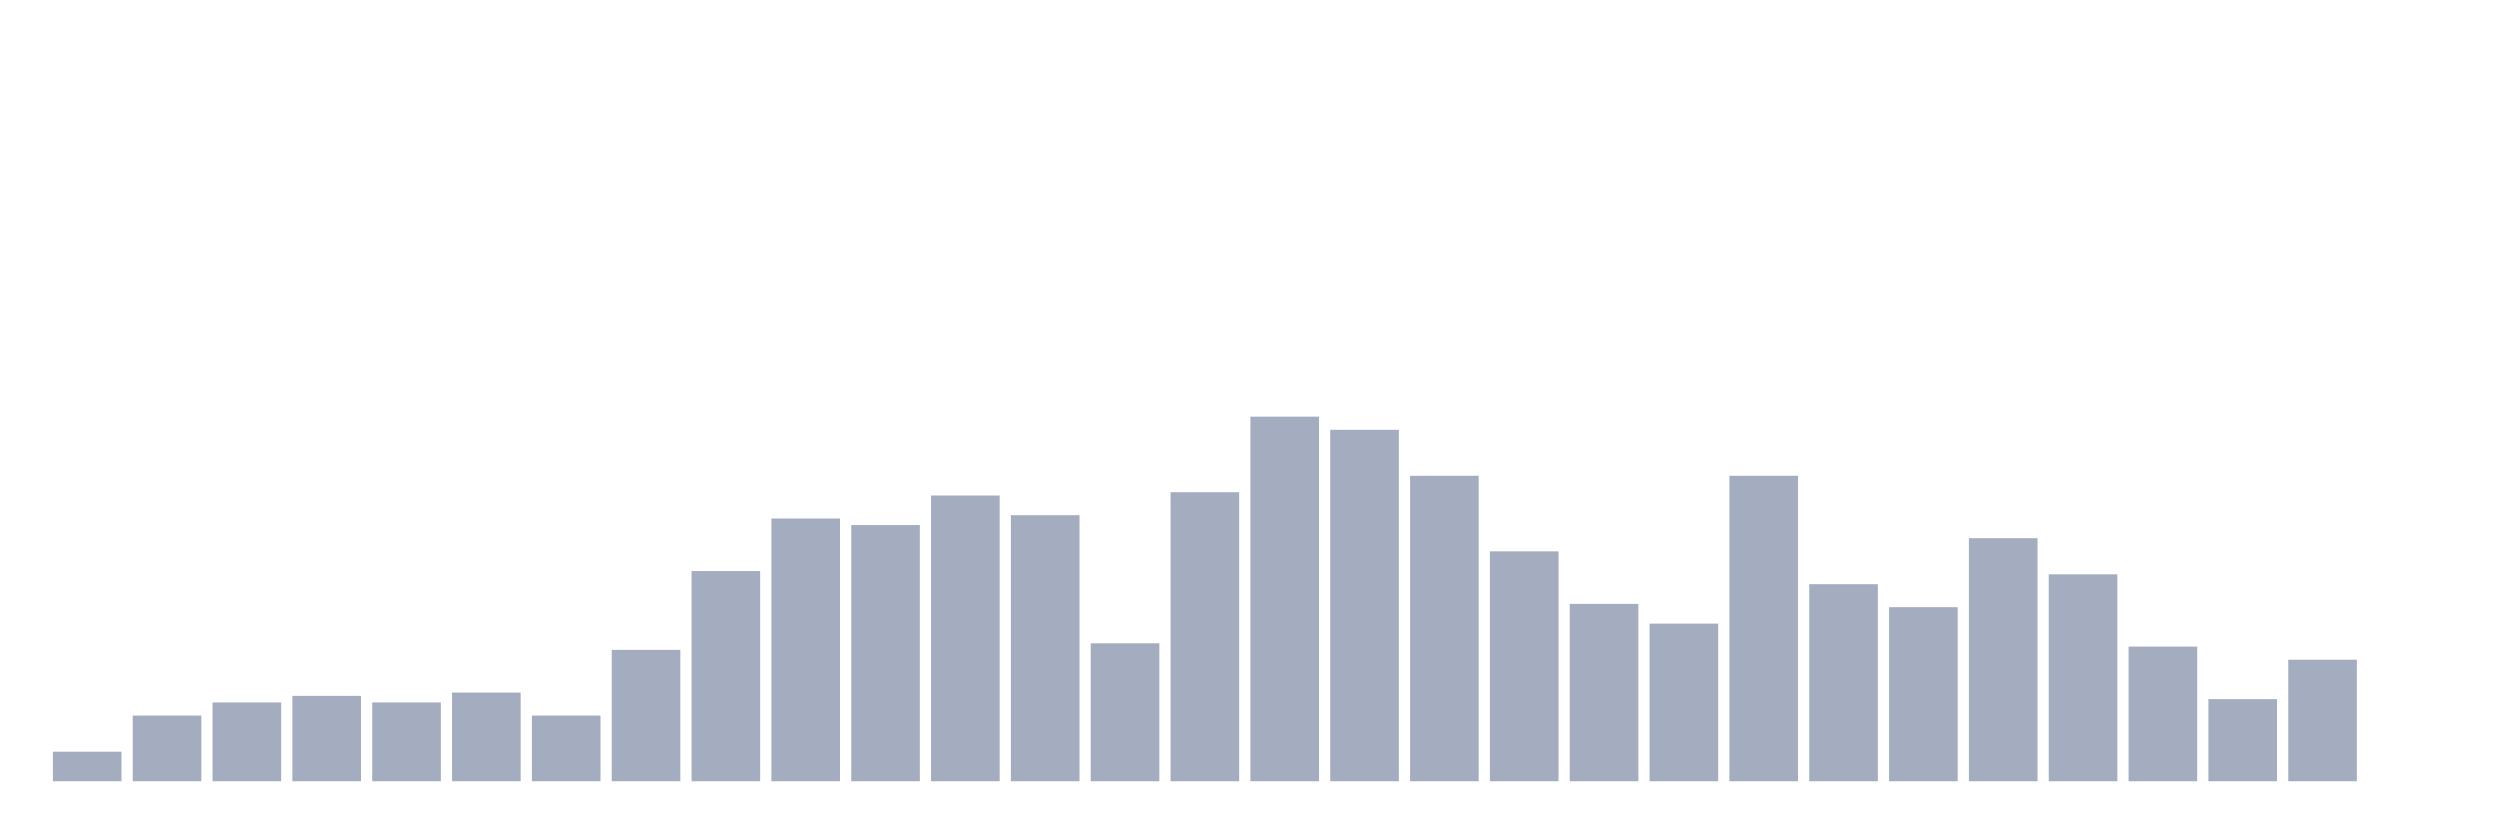
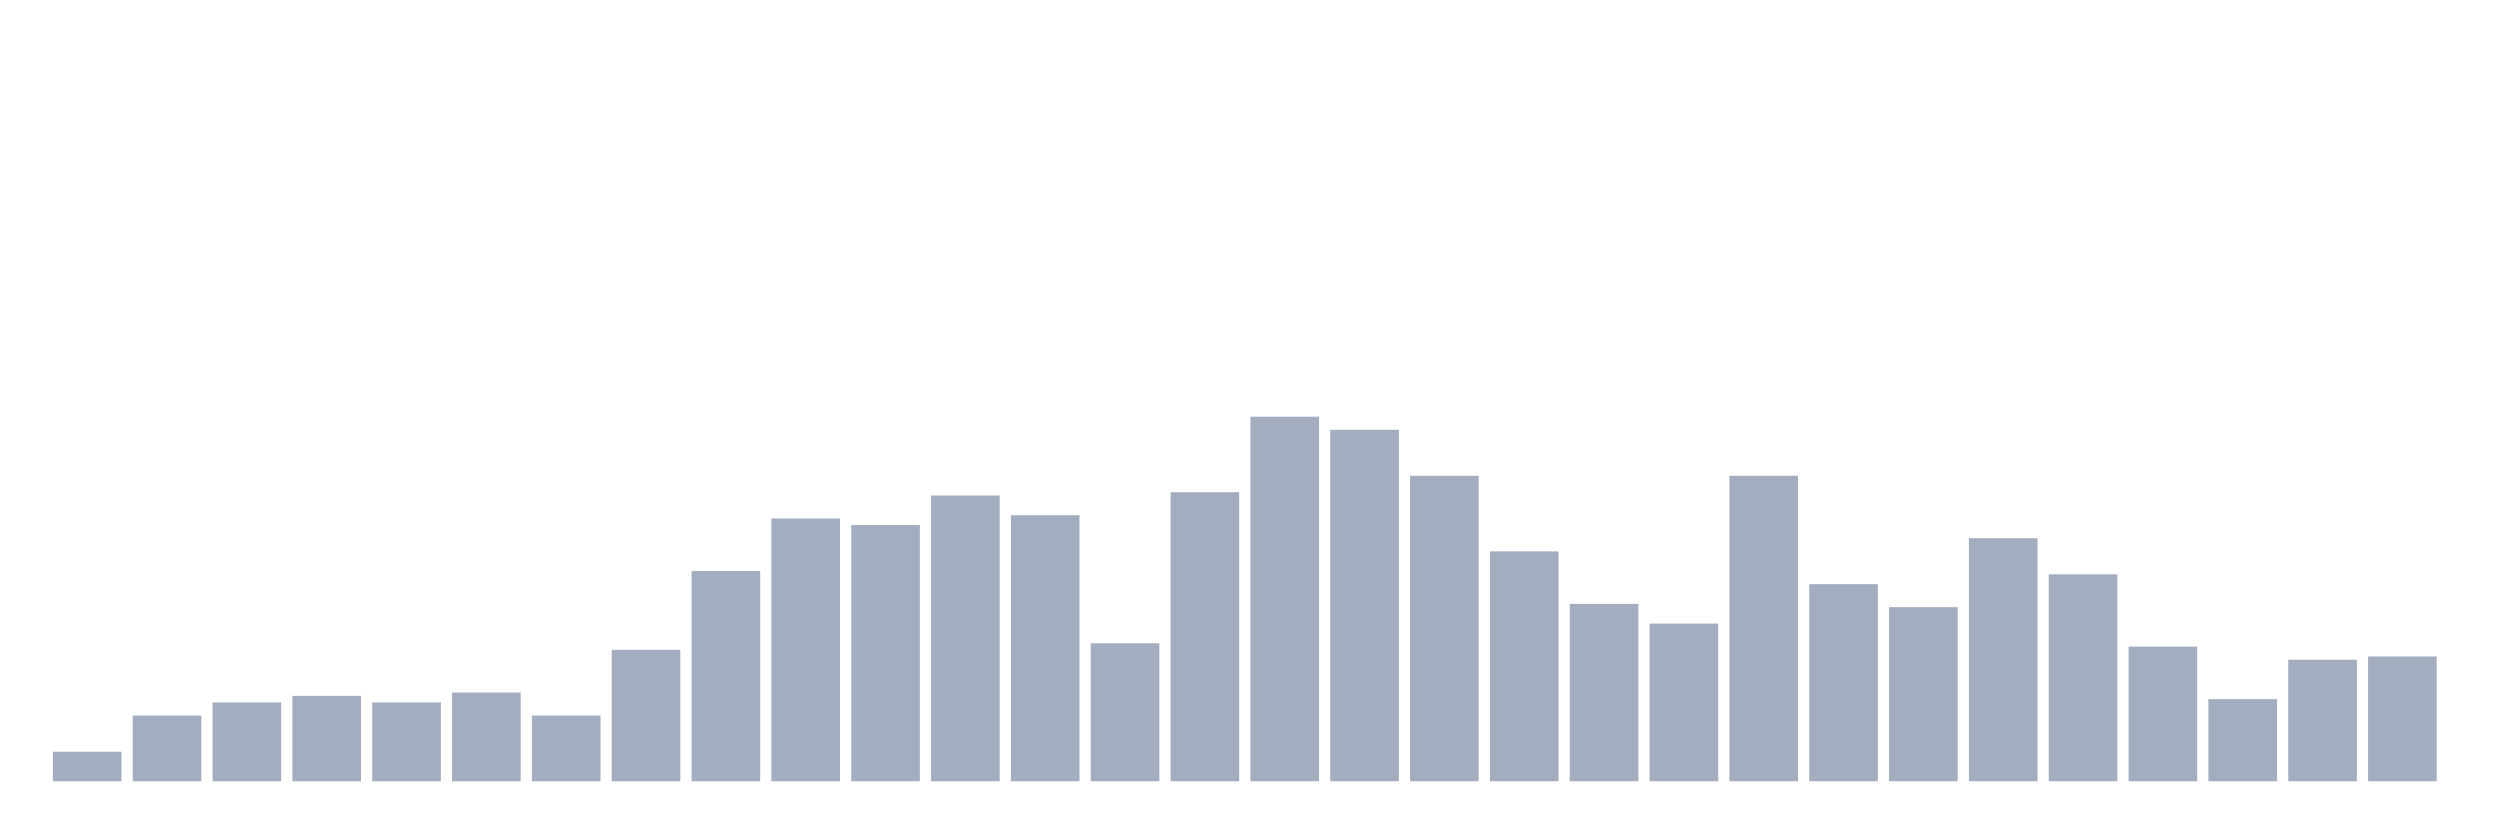
<svg xmlns="http://www.w3.org/2000/svg" viewBox="0 0 480 160">
  <g transform="translate(10,10)">
    <rect class="bar" x="0.153" width="13.175" y="134.324" height="5.676" fill="rgb(164,173,192)" />
    <rect class="bar" x="15.482" width="13.175" y="127.387" height="12.613" fill="rgb(164,173,192)" />
    <rect class="bar" x="30.81" width="13.175" y="124.865" height="15.135" fill="rgb(164,173,192)" />
    <rect class="bar" x="46.138" width="13.175" y="123.604" height="16.396" fill="rgb(164,173,192)" />
    <rect class="bar" x="61.466" width="13.175" y="124.865" height="15.135" fill="rgb(164,173,192)" />
    <rect class="bar" x="76.794" width="13.175" y="122.973" height="17.027" fill="rgb(164,173,192)" />
    <rect class="bar" x="92.123" width="13.175" y="127.387" height="12.613" fill="rgb(164,173,192)" />
    <rect class="bar" x="107.451" width="13.175" y="114.775" height="25.225" fill="rgb(164,173,192)" />
    <rect class="bar" x="122.779" width="13.175" y="99.64" height="40.36" fill="rgb(164,173,192)" />
    <rect class="bar" x="138.107" width="13.175" y="89.55" height="50.45" fill="rgb(164,173,192)" />
    <rect class="bar" x="153.436" width="13.175" y="90.811" height="49.189" fill="rgb(164,173,192)" />
    <rect class="bar" x="168.764" width="13.175" y="85.135" height="54.865" fill="rgb(164,173,192)" />
    <rect class="bar" x="184.092" width="13.175" y="88.919" height="51.081" fill="rgb(164,173,192)" />
    <rect class="bar" x="199.42" width="13.175" y="113.514" height="26.486" fill="rgb(164,173,192)" />
    <rect class="bar" x="214.748" width="13.175" y="84.505" height="55.495" fill="rgb(164,173,192)" />
    <rect class="bar" x="230.077" width="13.175" y="70" height="70" fill="rgb(164,173,192)" />
    <rect class="bar" x="245.405" width="13.175" y="72.523" height="67.477" fill="rgb(164,173,192)" />
    <rect class="bar" x="260.733" width="13.175" y="81.351" height="58.649" fill="rgb(164,173,192)" />
    <rect class="bar" x="276.061" width="13.175" y="95.856" height="44.144" fill="rgb(164,173,192)" />
    <rect class="bar" x="291.39" width="13.175" y="105.946" height="34.054" fill="rgb(164,173,192)" />
    <rect class="bar" x="306.718" width="13.175" y="109.73" height="30.27" fill="rgb(164,173,192)" />
    <rect class="bar" x="322.046" width="13.175" y="81.351" height="58.649" fill="rgb(164,173,192)" />
    <rect class="bar" x="337.374" width="13.175" y="102.162" height="37.838" fill="rgb(164,173,192)" />
    <rect class="bar" x="352.702" width="13.175" y="106.577" height="33.423" fill="rgb(164,173,192)" />
    <rect class="bar" x="368.031" width="13.175" y="93.333" height="46.667" fill="rgb(164,173,192)" />
    <rect class="bar" x="383.359" width="13.175" y="100.27" height="39.73" fill="rgb(164,173,192)" />
    <rect class="bar" x="398.687" width="13.175" y="114.144" height="25.856" fill="rgb(164,173,192)" />
    <rect class="bar" x="414.015" width="13.175" y="124.234" height="15.766" fill="rgb(164,173,192)" />
    <rect class="bar" x="429.344" width="13.175" y="116.667" height="23.333" fill="rgb(164,173,192)" />
-     <rect class="bar" x="444.672" width="13.175" y="140" height="0" fill="rgb(164,173,192)" />
+     <rect class="bar" x="444.672" width="13.175" y="116.036" height="23.964" fill="rgb(164,173,192)" />
  </g>
</svg>
